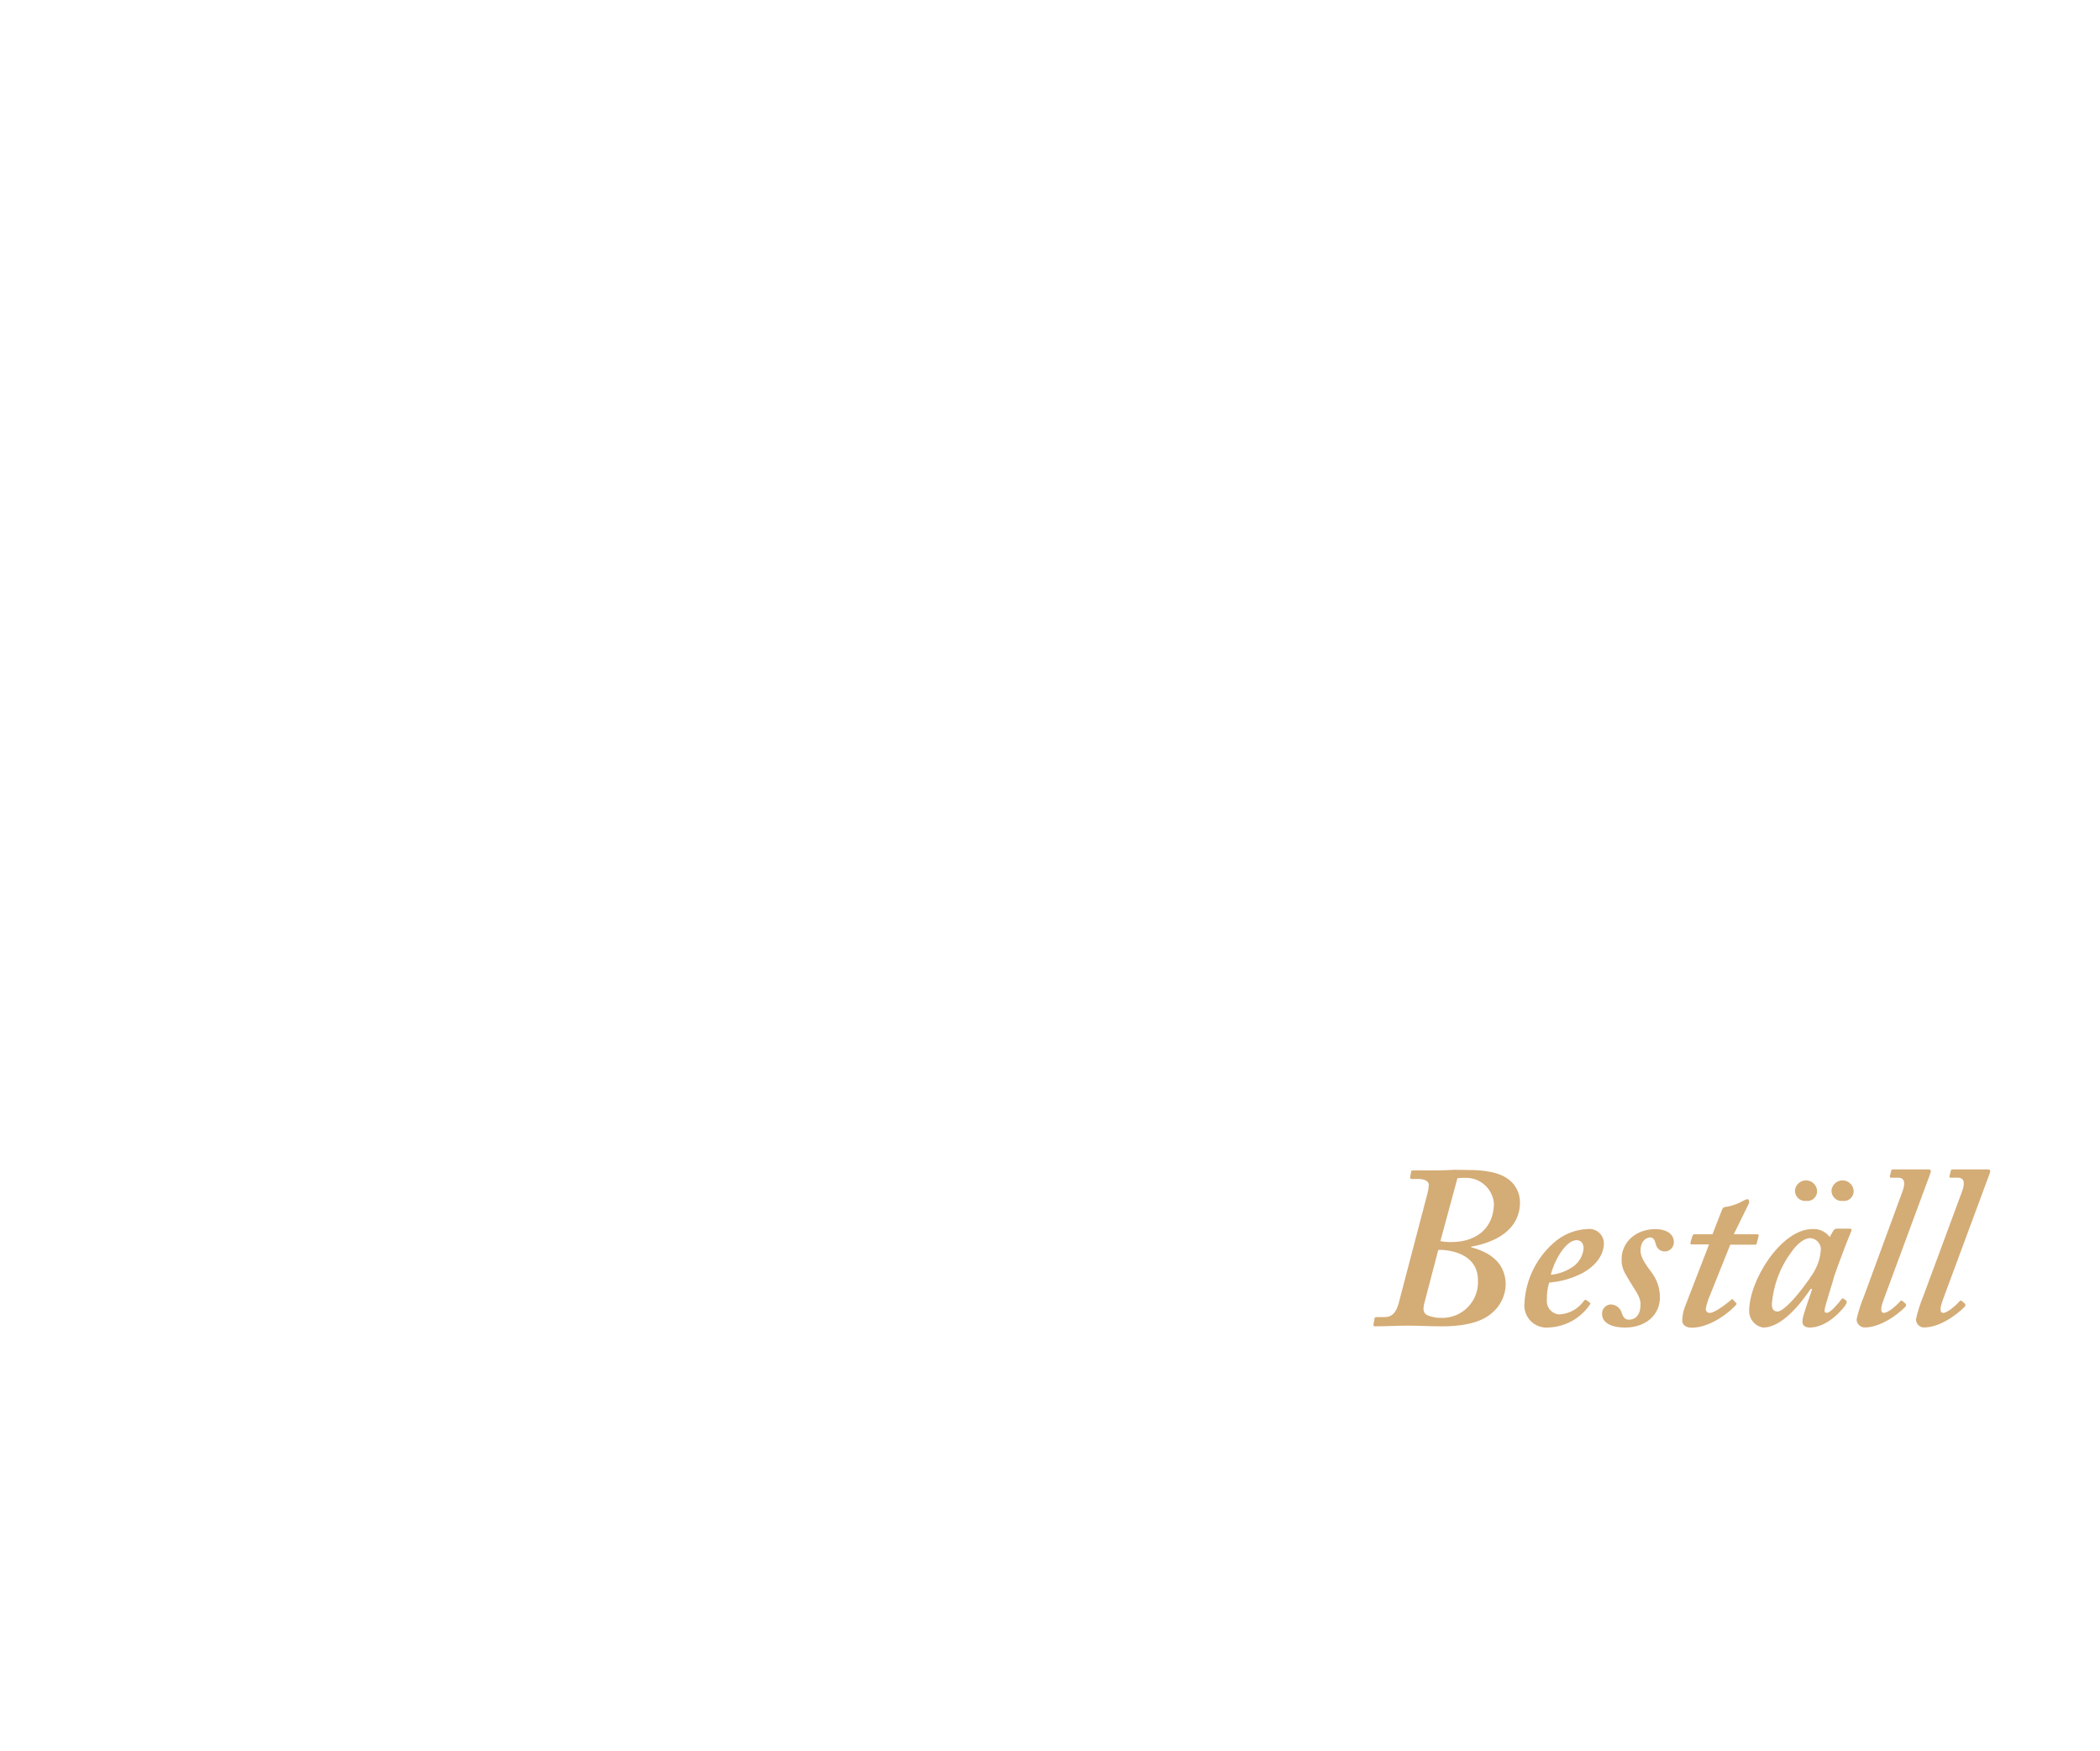
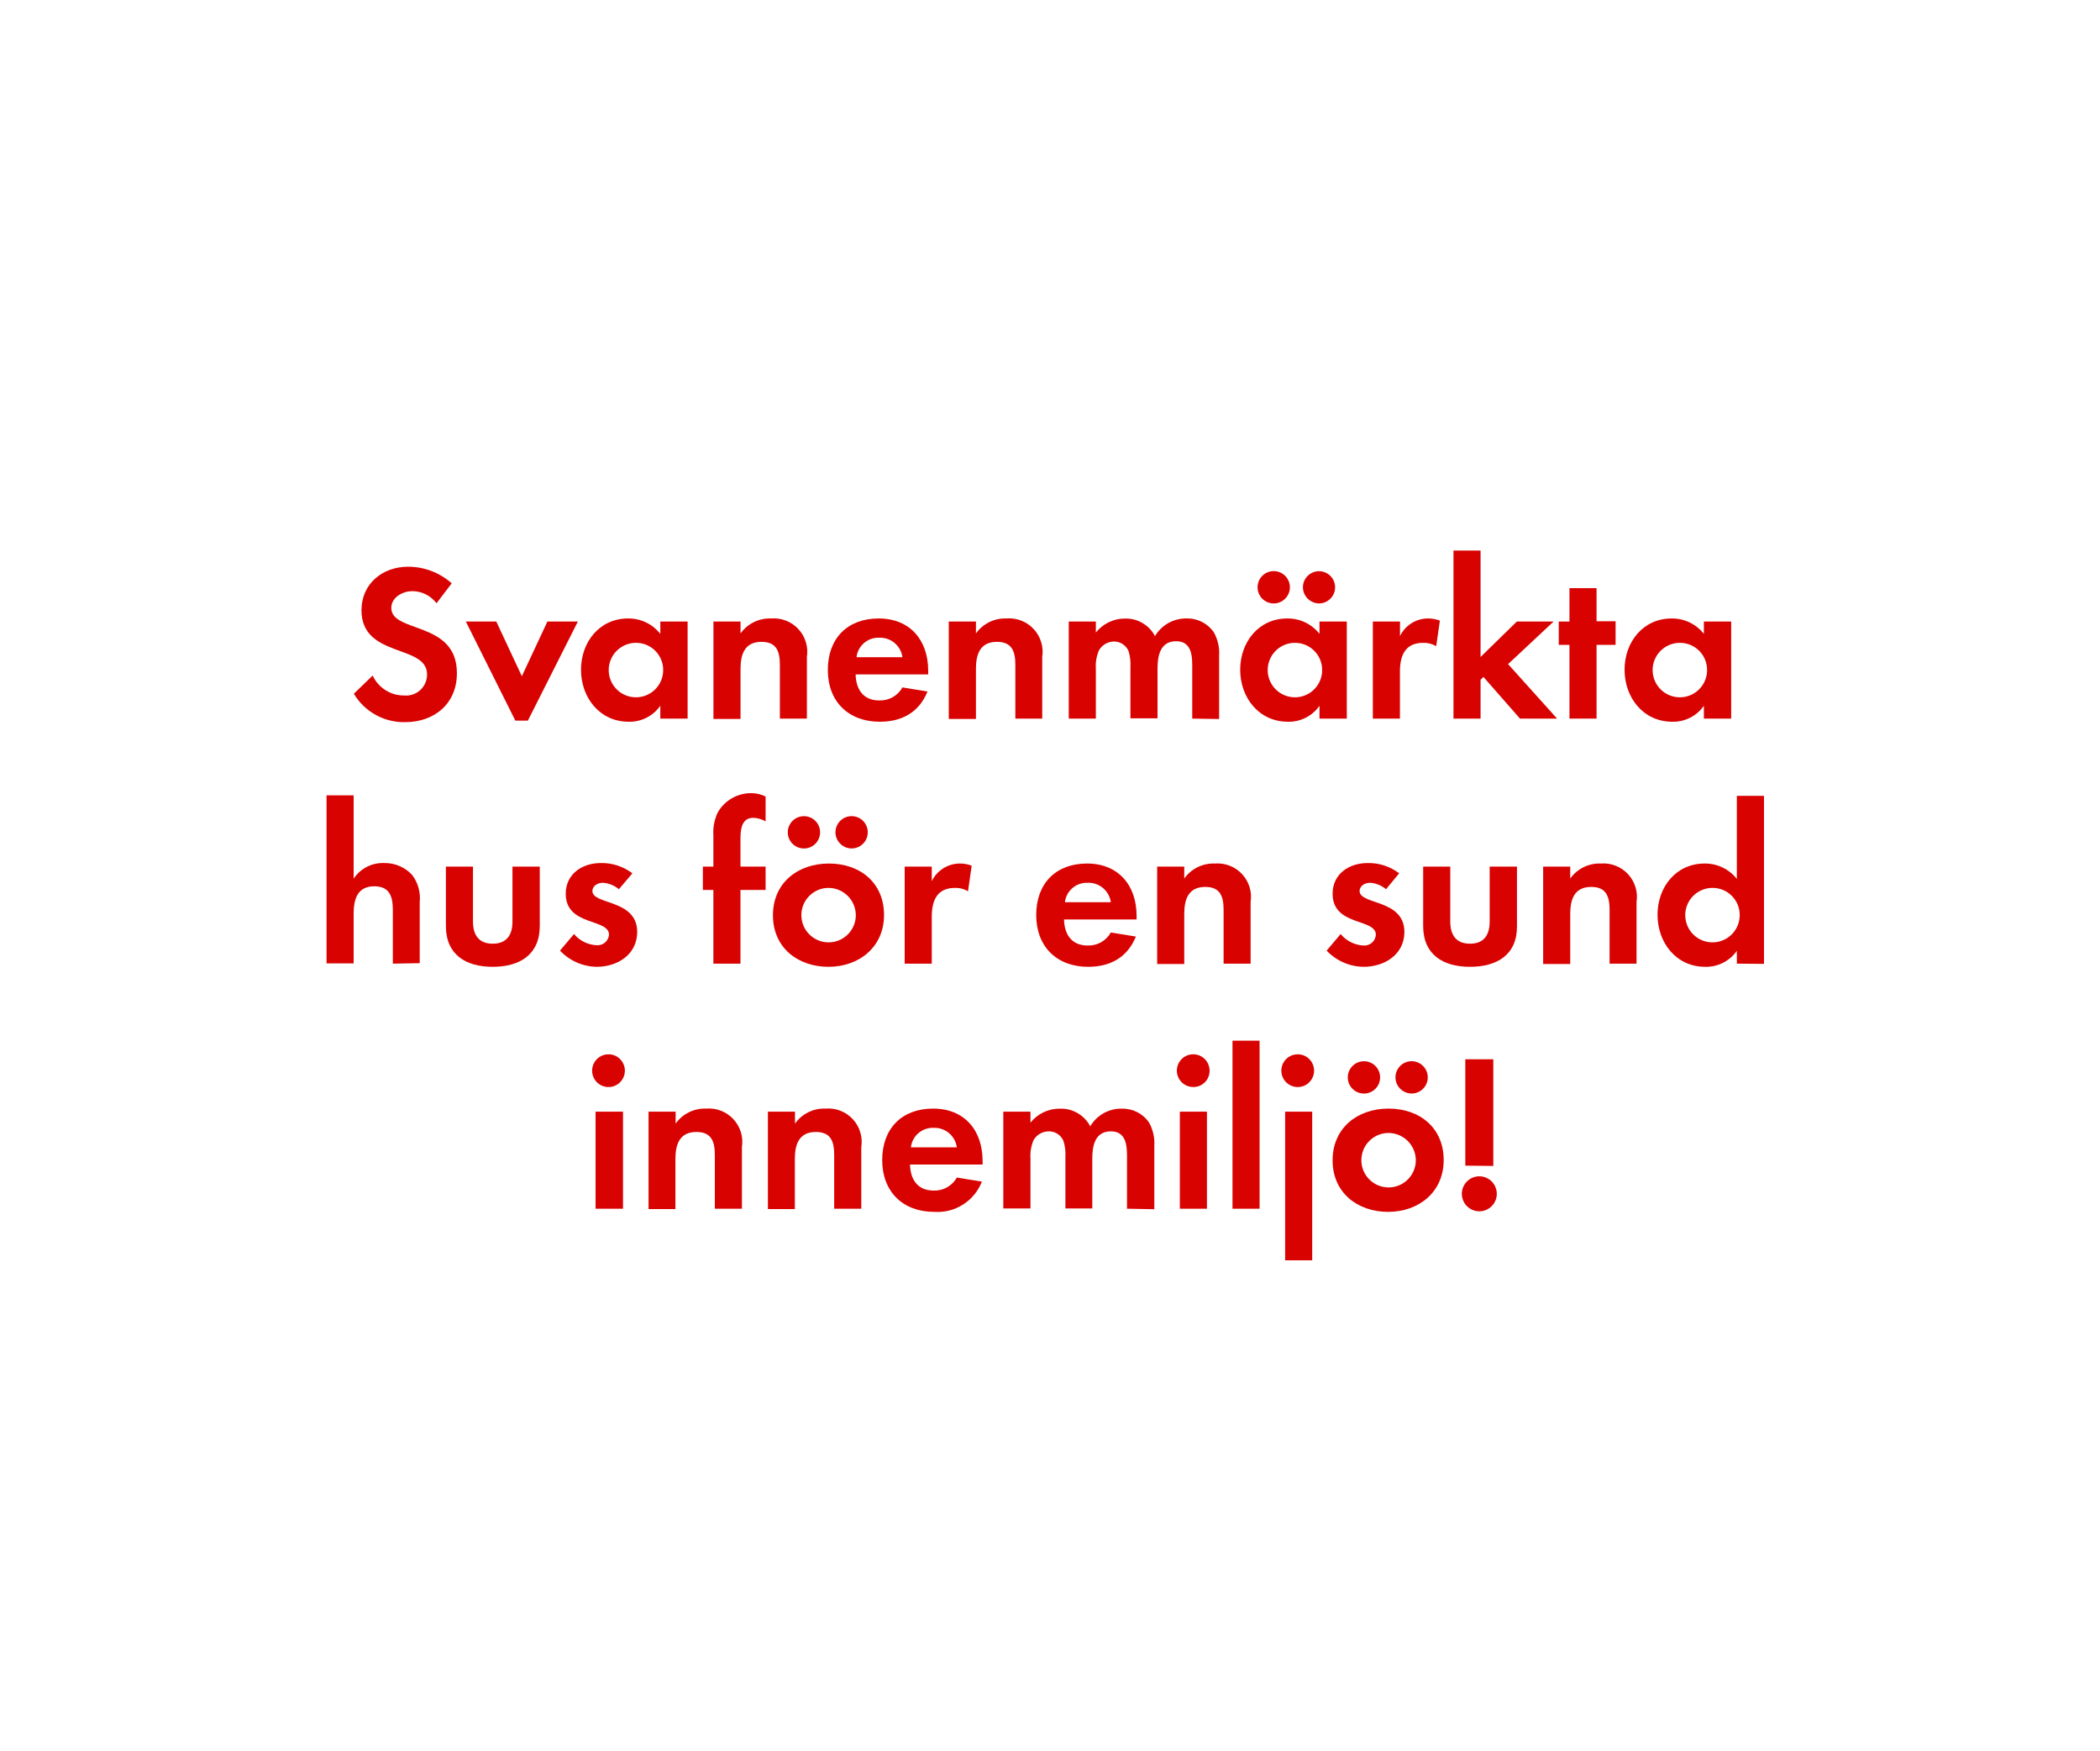
<svg xmlns="http://www.w3.org/2000/svg" id="Layer_1" data-name="Layer 1" viewBox="0 0 300 250">
  <defs>
-     <style>.cls-1{fill:#d4ac76;}</style>
+     <style>.cls-1{fill:#d80201;}</style>
  </defs>
-   <path class="cls-1" d="M203.92,170.46a5.48,5.48,0,0,0,.2-1.22c0-.53-.59-.86-1.52-.86h-.92c-.2,0-.27-.13-.23-.26l.13-.76c0-.2.16-.2.43-.2h2.51c.89,0,1.74,0,2.6-.06s1.75,0,2.61,0,3.66,0,5.41,1.09a4.07,4.07,0,0,1,2,3.5c0,4-3.56,5.74-6.86,6.34-.13,0-.13.06-.07.13,3.1.79,4.89,2.57,4.89,5.35a5.49,5.49,0,0,1-1.85,3.92c-1.26,1.13-3.3,2-7.33,2-1.58,0-3.23-.1-4.82-.1s-3.1.1-4.62.1c-.2,0-.33-.06-.26-.33l.13-.72a.25.25,0,0,1,.26-.27h1.19c1.12,0,1.65-.72,2-1.94Zm-.39,15.45c-.27,1-.27,1.58.33,1.91a4.79,4.79,0,0,0,2,.4,5.1,5.1,0,0,0,5.28-5.35c0-3.43-3.23-4.29-5.28-4.36h-.39Zm2.24-8.65a7.64,7.64,0,0,0,1.65.13c3,0,5.94-1.58,6-5.48a4,4,0,0,0-4.16-3.69,5.88,5.88,0,0,0-1.06.06Z" />
-   <path class="cls-1" d="M227.05,186c.17.1.17.16.1.29a7.44,7.44,0,0,1-5.87,3.3,3.16,3.16,0,0,1-3.5-3.49,12.33,12.33,0,0,1,4.09-8.52,7.74,7.74,0,0,1,4.95-2.05,2.08,2.08,0,0,1,2.31,2c0,1.68-1.12,3.2-3,4.26a12.54,12.54,0,0,1-4.82,1.39,7.8,7.8,0,0,0-.33,2.44,1.91,1.91,0,0,0,1.78,2.11,4.64,4.64,0,0,0,3.56-2c.07-.07.2-.13.27-.07Zm-5.51-3.93a6.73,6.73,0,0,0,3.3-1.25,3.61,3.61,0,0,0,1.39-2.51c0-.6-.27-1.19-1-1.19C223.59,177.13,221.94,180.3,221.54,182.08Z" />
-   <path class="cls-1" d="M232.17,189.6c-2.18,0-3.3-.79-3.3-1.91a1.29,1.29,0,0,1,1.25-1.39,1.69,1.69,0,0,1,1.59,1.32c.19.53.46.86,1,.86.93,0,1.65-.72,1.65-2.11.07-1.12-.79-2.08-1.48-3.27s-1.29-1.94-1.22-3.33c0-2.11,1.78-4.23,4.88-4.23,1.12,0,2.58.47,2.58,1.85a1.3,1.3,0,0,1-2.58.27c-.13-.4-.26-.93-.79-.93s-1.39.46-1.39,1.92c0,1.12,1.16,2.47,1.52,3a5.83,5.83,0,0,1,1.25,3.56C237.18,187.76,235.14,189.6,232.17,189.6Z" />
-   <path class="cls-1" d="M244.28,185a8.32,8.32,0,0,0-.6,1.92.55.55,0,0,0,.6.59c.76,0,2.8-1.65,3-1.85s.2-.13.33,0l.37.4c.13.07.13.13.06.26-.39.53-3.37,3.3-6.34,3.3-1,0-1.38-.52-1.38-1a6,6,0,0,1,.33-1.84l3.5-9.05H241.7c-.19,0-.26-.06-.19-.33l.26-.86c.07-.19.13-.26.33-.26h2.54l1.36-3.5c.13-.33.26-.39.85-.46a7.4,7.4,0,0,0,2.25-.86,3,3,0,0,1,.53-.2c.19,0,.33.33.19.66l-2.14,4.36h3.4c.13,0,.2.13.13.33l-.26,1c0,.13-.14.16-.33.16h-3.44Z" />
-   <path class="cls-1" d="M264.28,175.48c.2,0,.26.13.2.33-.6,1.38-2.18,5.61-2.45,6.47-.13.59-1.38,4.42-1.38,4.82s.13.39.39.39c.47,0,1.79-1.58,2-1.91.13-.13.2-.2.33-.1l.4.3q.09.09,0,.39c-.33.66-2.64,3.43-5.22,3.43-.72,0-1.06-.33-1.06-.85s.2-1.19,1.39-4.62l-.2-.07c-1.38,2.05-4.09,5.54-6.8,5.54a2.38,2.38,0,0,1-2-2.37c0-4.42,4.62-11.69,9-11.69a2.84,2.84,0,0,1,2.51,1.13l.53-.93a.59.59,0,0,1,.53-.26Zm-4.95,5.81a6.71,6.71,0,0,0,.79-3,1.62,1.62,0,0,0-1.52-1.46c-.86,0-1.85.8-2.7,2a14.36,14.36,0,0,0-2.78,7.42c0,.73.27,1.06.8,1.06C255.17,187.36,258.73,182.54,259.33,181.29ZM256.42,170a1.59,1.59,0,0,1,3.17.14,1.39,1.39,0,0,1-1.52,1.38A1.47,1.47,0,0,1,256.42,170Zm5.22,0a1.59,1.59,0,0,1,3.17.14,1.39,1.39,0,0,1-1.52,1.38A1.47,1.47,0,0,1,261.64,170Z" />
-   <path class="cls-1" d="M271.77,170.2c.43-1.16.39-2-.6-2h-1.05c-.13,0-.17-.1-.13-.26l.19-.76c0-.1.1-.16.27-.16h5.08c.3,0,.36.19.26.49l-6.66,18c-.33.86-.66,2,0,2s2-1.25,2.37-1.71c.14-.07.2-.07.33.06l.4.33a.3.3,0,0,1,0,.4c-.13.2-3,3-5.87,3a1.17,1.17,0,0,1-1.13-1.18,20.37,20.37,0,0,1,1.06-3.3Z" />
-   <path class="cls-1" d="M280.28,170.2c.43-1.16.4-2-.59-2h-1.06c-.13,0-.16-.1-.13-.26l.2-.76c0-.1.1-.16.26-.16H284c.3,0,.37.19.27.49l-6.67,18c-.33.86-.66,2,0,2s2-1.25,2.38-1.71c.13-.07.2-.07.33.06l.39.33c.07.13.14.2,0,.4s-3,3-5.87,3a1.16,1.16,0,0,1-1.12-1.18,20.2,20.2,0,0,1,1.05-3.3Z" />
+   <path class="cls-1" d="M57.88,103.14a8.33,8.33,0,0,1-7.33-4.06l2.69-2.6a4.89,4.89,0,0,0,4.48,2.85,3,3,0,0,0,3.29-3c0-4.38-9.37-2.3-9.37-9.18,0-3.77,3-6.21,6.65-6.21a9.36,9.36,0,0,1,6.24,2.37l-2.17,2.85a4.33,4.33,0,0,0-3.46-1.73c-1.37,0-3,.87-3,2.4,0,3.62,9.37,1.82,9.37,9.28C65.3,100.45,62.1,103.14,57.88,103.14Z" />
+   <path class="cls-1" d="M75.41,102.92H73.62L66.55,88.77H70.9l3.65,7.81,3.65-7.81h4.35Z" />
+   <path class="cls-1" d="M94.33,102.63V100.8a5.36,5.36,0,0,1-4.52,2.28c-4.15,0-6.81-3.46-6.81-7.43s2.66-7.32,6.72-7.32a5.77,5.77,0,0,1,4.61,2.2V88.77h3.9v13.86ZM90.87,91.81a3.89,3.89,0,1,0,3.87,3.87A3.87,3.87,0,0,0,90.87,91.81Z" />
+   <path class="cls-1" d="M111.41,102.63V95c0-1.89-.41-3.33-2.62-3.33-2.4,0-3,1.76-3,3.84v7.17h-3.87V88.77h3.87v1.7a5.12,5.12,0,0,1,4.36-2.14,4.78,4.78,0,0,1,5.12,5.5v8.8Z" />
+   <path class="cls-1" d="M122.23,96.32c.06,2.15,1.09,3.72,3.39,3.72a3.64,3.64,0,0,0,3.3-1.86l3.58.58c-1.21,3-3.68,4.32-6.81,4.32-4.48,0-7.43-2.88-7.43-7.4s2.82-7.35,7.27-7.35,7.07,3.07,7.07,7.48v.51Zm3.36-5.24a3.14,3.14,0,0,0-3.23,2.78h6.56A3.22,3.22,0,0,0,125.59,91.08Z" />
+   <path class="cls-1" d="M145.05,102.63V95c0-1.89-.42-3.33-2.63-3.33-2.4,0-3,1.76-3,3.84v7.17h-3.88V88.77h3.88v1.7a5.11,5.11,0,0,1,4.35-2.14,4.78,4.78,0,0,1,5.12,5.5v8.8Z" />
+   <path class="cls-1" d="M170.32,102.63V95c0-1.63-.25-3.42-2.3-3.42-2.27,0-2.66,2.08-2.66,3.9v7.11h-3.87V95.27a6.35,6.35,0,0,0-.28-2.31,2.26,2.26,0,0,0-2.08-1.34A2.53,2.53,0,0,0,157,92.87a5.67,5.67,0,0,0-.45,2.65v7.11h-3.87V88.77h3.87v1.57a5.33,5.33,0,0,1,4.22-2A4.7,4.7,0,0,1,165,90.85a5.13,5.13,0,0,1,4.55-2.52,4.56,4.56,0,0,1,3.87,2,6.11,6.11,0,0,1,.74,3.36v9Z" />
+   <path class="cls-1" d="M188.5,102.63V100.8a5.35,5.35,0,0,1-4.51,2.28c-4.16,0-6.82-3.46-6.82-7.43s2.66-7.32,6.72-7.32a5.77,5.77,0,0,1,4.61,2.2V88.77h3.9v13.86Zm-6.69-16.45a2.31,2.31,0,0,1,0-4.61,2.31,2.31,0,1,1,0,4.61ZM185,91.81a3.89,3.89,0,1,0,3.88,3.87A3.87,3.87,0,0,0,185,91.81Zm3.43-5.63a2.33,2.33,0,0,1-2.3-2.3,2.3,2.3,0,1,1,2.3,2.3Z" />
+   <path class="cls-1" d="M205.17,92.29a3.44,3.44,0,0,0-1.85-.48c-2.63,0-3.33,1.86-3.33,4.16v6.66h-3.87V88.77H200v2.08a4.44,4.44,0,0,1,4-2.52,4.53,4.53,0,0,1,1.7.31Z" />
+   <path class="cls-1" d="M217.14,102.63l-5.22-5.95-.41.41v5.54h-3.87v-24h3.87V93.83l5.18-5.06h5.25l-6.5,6.08,7,7.78Z" />
+   <path class="cls-1" d="M228.08,92.1v10.53h-3.87V92.1h-1.53V88.77h1.53V84h3.87v4.73h2.72V92.1Z" />
+   <path class="cls-1" d="M243.41,102.63V100.8a5.34,5.34,0,0,1-4.51,2.28c-4.16,0-6.82-3.46-6.82-7.43s2.66-7.32,6.72-7.32a5.77,5.77,0,0,1,4.61,2.2V88.77h3.9v13.86ZM240,91.81a3.89,3.89,0,1,0,3.87,3.87A3.87,3.87,0,0,0,240,91.81Z" />
+   <path class="cls-1" d="M56.12,137.63V130c0-1.91-.42-3.42-2.66-3.42-2.4,0-2.94,1.86-2.94,3.9v7.11H46.65v-24h3.87v11.9a5,5,0,0,1,4.35-2.23,5.3,5.3,0,0,1,4,1.69,5.49,5.49,0,0,1,1.09,3.9v8.71Z" />
+   <path class="cls-1" d="M70.39,138.08c-3.81,0-6.69-1.7-6.69-5.83v-8.48h3.87v7.84c0,1.89.8,3.17,2.82,3.17s2.82-1.28,2.82-3.17v-7.84h3.9v8.48C77.11,136.38,74.2,138.08,70.39,138.08Z" />
+   <path class="cls-1" d="M85.24,138.08A7.36,7.36,0,0,1,80,135.77L82,133.4A4.49,4.49,0,0,0,85.27,135,1.63,1.63,0,0,0,87,133.5c0-2.37-6.18-1.18-6.18-5.86,0-2.81,2.34-4.38,5-4.38a7.19,7.19,0,0,1,4.52,1.47L88.41,127a3.89,3.89,0,0,0-2.31-.92c-.67,0-1.47.41-1.47,1.18,0,2,6.4,1.12,6.4,5.86C91,136.35,88.21,138.08,85.24,138.08Z" />
+   <path class="cls-1" d="M105.78,127.1v10.53h-3.87V127.1h-1.5v-3.33h1.5v-4.44a6.7,6.7,0,0,1,.61-3.27,5.47,5.47,0,0,1,4.8-2.78,4.6,4.6,0,0,1,2.05.48v3.55a3.85,3.85,0,0,0-1.76-.51c-1.73,0-1.83,1.79-1.83,3.1v3.87h3.59v3.33Z" />
+   <path class="cls-1" d="M118.36,138.08c-4.42,0-7.94-2.76-7.94-7.36s3.52-7.39,8-7.39,7.87,2.78,7.87,7.35S122.74,138.08,118.36,138.08ZM115,121.18a2.31,2.31,0,1,1,0-4.61,2.31,2.31,0,0,1,0,4.61Zm3.33,5.63a3.89,3.89,0,1,0,3.93,3.91A3.92,3.92,0,0,0,118.33,126.81Zm3.32-5.63a2.33,2.33,0,0,1-2.3-2.3,2.31,2.31,0,1,1,2.3,2.3Z" />
+   <path class="cls-1" d="M138.29,127.29a3.44,3.44,0,0,0-1.85-.48c-2.63,0-3.33,1.86-3.33,4.16v6.66h-3.87V123.77h3.87v2.08a4.47,4.47,0,0,1,4-2.52,4.53,4.53,0,0,1,1.7.31Z" />
+   <path class="cls-1" d="M152,131.32c.06,2.15,1.09,3.72,3.39,3.72a3.64,3.64,0,0,0,3.3-1.86l3.58.58c-1.22,3-3.68,4.32-6.82,4.32-4.48,0-7.42-2.88-7.42-7.4s2.82-7.35,7.26-7.35,7.08,3.07,7.08,7.48v.51Zm3.36-5.24a3.14,3.14,0,0,0-3.23,2.78h6.56A3.22,3.22,0,0,0,155.35,126.08Z" />
+   <path class="cls-1" d="M174.8,137.63V130c0-1.89-.41-3.33-2.62-3.33-2.4,0-3,1.76-3,3.84v7.17h-3.87V123.77h3.87v1.7a5.12,5.12,0,0,1,4.36-2.14,4.78,4.78,0,0,1,5.12,5.5v8.8Z" />
+   <path class="cls-1" d="M194.8,138.08a7.39,7.39,0,0,1-5.28-2.31l2-2.37a4.51,4.51,0,0,0,3.27,1.64,1.64,1.64,0,0,0,1.76-1.54c0-2.37-6.18-1.18-6.18-5.86,0-2.81,2.34-4.38,5-4.38a7.16,7.16,0,0,1,4.51,1.47L198,127a3.86,3.86,0,0,0-2.3-.92c-.67,0-1.47.41-1.47,1.18,0,2,6.4,1.12,6.4,5.86C200.6,136.35,197.78,138.08,194.8,138.08Z" />
+   <path class="cls-1" d="M210,138.08c-3.81,0-6.69-1.7-6.69-5.83v-8.48h3.87v7.84c0,1.89.8,3.17,2.82,3.17s2.81-1.28,2.81-3.17v-7.84h3.9v8.48C216.75,136.38,213.84,138.08,210,138.08Z" />
+   <path class="cls-1" d="M229.94,137.63V130c0-1.89-.42-3.33-2.62-3.33-2.4,0-3,1.76-3,3.84v7.17h-3.87V123.77h3.87v1.7a5.12,5.12,0,0,1,4.35-2.14,4.78,4.78,0,0,1,5.12,5.5v8.8Z" />
+   <path class="cls-1" d="M248.12,137.63V135.8a5.36,5.36,0,0,1-4.52,2.28c-4.16,0-6.81-3.46-6.81-7.43s2.65-7.32,6.72-7.32a5.77,5.77,0,0,1,4.61,2.2V113.66H252v24Zm-3.46-10.82a3.89,3.89,0,1,0,3.87,3.87A3.87,3.87,0,0,0,244.66,126.81Z" />
+   <path class="cls-1" d="M87.08,155.25a2.34,2.34,0,1,1,0-4.67,2.34,2.34,0,0,1,0,4.67Zm-2,17.38V158.77H89v13.86Z" />
+   <path class="cls-1" d="M102.12,172.63V165c0-1.89-.42-3.33-2.63-3.33-2.4,0-3,1.76-3,3.84v7.17H92.65V158.77h3.87v1.7a5.12,5.12,0,0,1,4.35-2.14,4.78,4.78,0,0,1,5.12,5.5v8.8Z" />
+   <path class="cls-1" d="M119.17,172.63V165c0-1.89-.41-3.33-2.62-3.33-2.4,0-3,1.76-3,3.84v7.17H109.7V158.77h3.87v1.7a5.12,5.12,0,0,1,4.36-2.14,4.77,4.77,0,0,1,5.11,5.5v8.8Z" />
+   <path class="cls-1" d="M130,166.32c.06,2.15,1.09,3.72,3.39,3.72a3.64,3.64,0,0,0,3.3-1.86l3.58.58a6.8,6.8,0,0,1-6.81,4.32c-4.48,0-7.43-2.88-7.43-7.4s2.82-7.35,7.27-7.35,7.07,3.07,7.07,7.48v.51Zm3.36-5.24a3.14,3.14,0,0,0-3.23,2.78h6.56A3.22,3.22,0,0,0,133.35,161.08Z" />
+   <path class="cls-1" d="M161,172.63V165c0-1.63-.26-3.42-2.31-3.42-2.27,0-2.65,2.08-2.65,3.9v7.11H152.2v-7.36a6.15,6.15,0,0,0-.29-2.31,2.24,2.24,0,0,0-2.08-1.34,2.53,2.53,0,0,0-2.18,1.25,5.79,5.79,0,0,0-.44,2.65v7.11h-3.88V158.77h3.88v1.57a5.31,5.31,0,0,1,4.22-2,4.72,4.72,0,0,1,4.32,2.52,5.13,5.13,0,0,1,4.54-2.52,4.54,4.54,0,0,1,3.87,2,6.11,6.11,0,0,1,.74,3.36v9Z" />
+   <path class="cls-1" d="M170.5,155.25a2.34,2.34,0,1,1,2.3-2.33A2.31,2.31,0,0,1,170.5,155.25Zm-1.95,17.38V158.77h3.87v13.86Z" />
+   <path class="cls-1" d="M176.07,172.63v-24h3.87v24Z" />
+   <path class="cls-1" d="M185.54,155.25a2.34,2.34,0,1,1,0-4.67,2.34,2.34,0,0,1,0,4.67ZM183.59,180V158.77h3.87V180Z" />
+   <path class="cls-1" d="M198.31,173.08c-4.42,0-7.94-2.76-7.94-7.36s3.52-7.39,8-7.39,7.87,2.78,7.87,7.35S202.69,173.08,198.31,173.08ZM195,156.18a2.31,2.31,0,1,1,0-4.61,2.31,2.31,0,0,1,0,4.61Zm3.33,5.63a3.89,3.89,0,1,0,3.93,3.91A3.92,3.92,0,0,0,198.28,161.81Zm3.32-5.63a2.33,2.33,0,0,1-2.3-2.3,2.31,2.31,0,1,1,2.3,2.3Z" />
+   <path class="cls-1" d="M211.33,173a2.5,2.5,0,1,1,2.5-2.49A2.5,2.5,0,0,1,211.33,173Zm-2-6.52V151.29h4v15.23Z" />
</svg>
